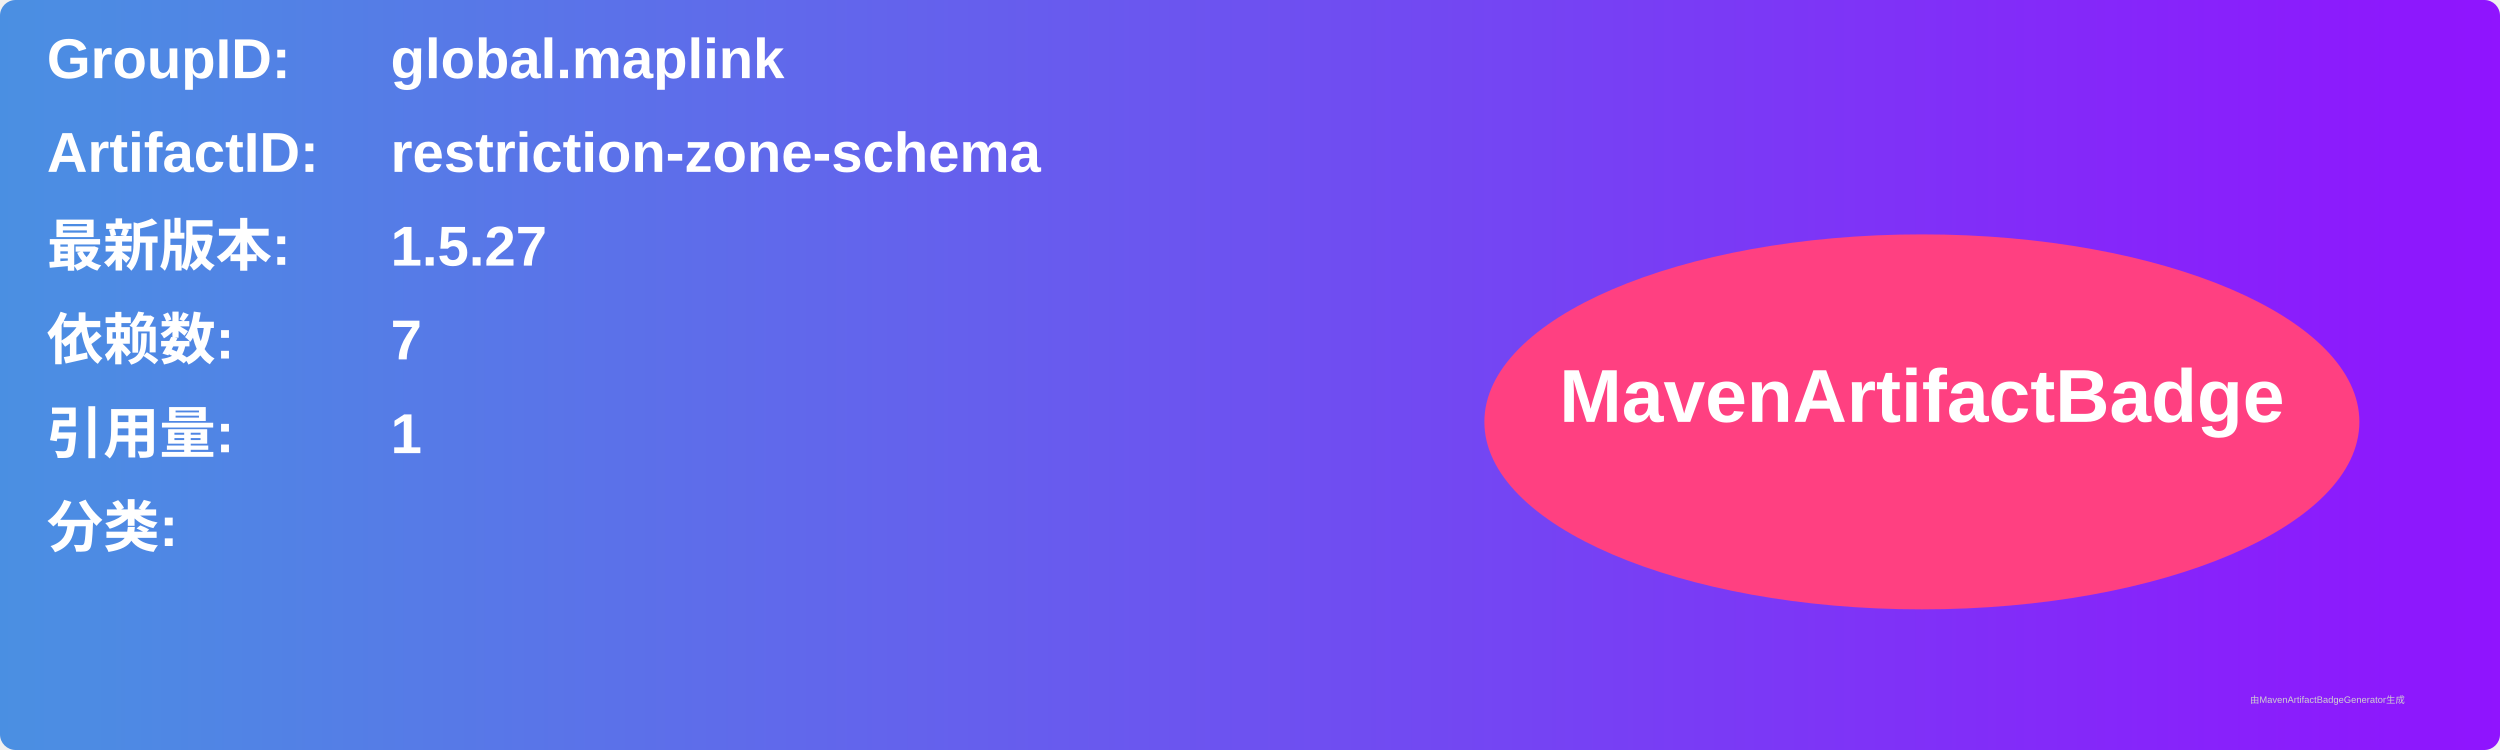
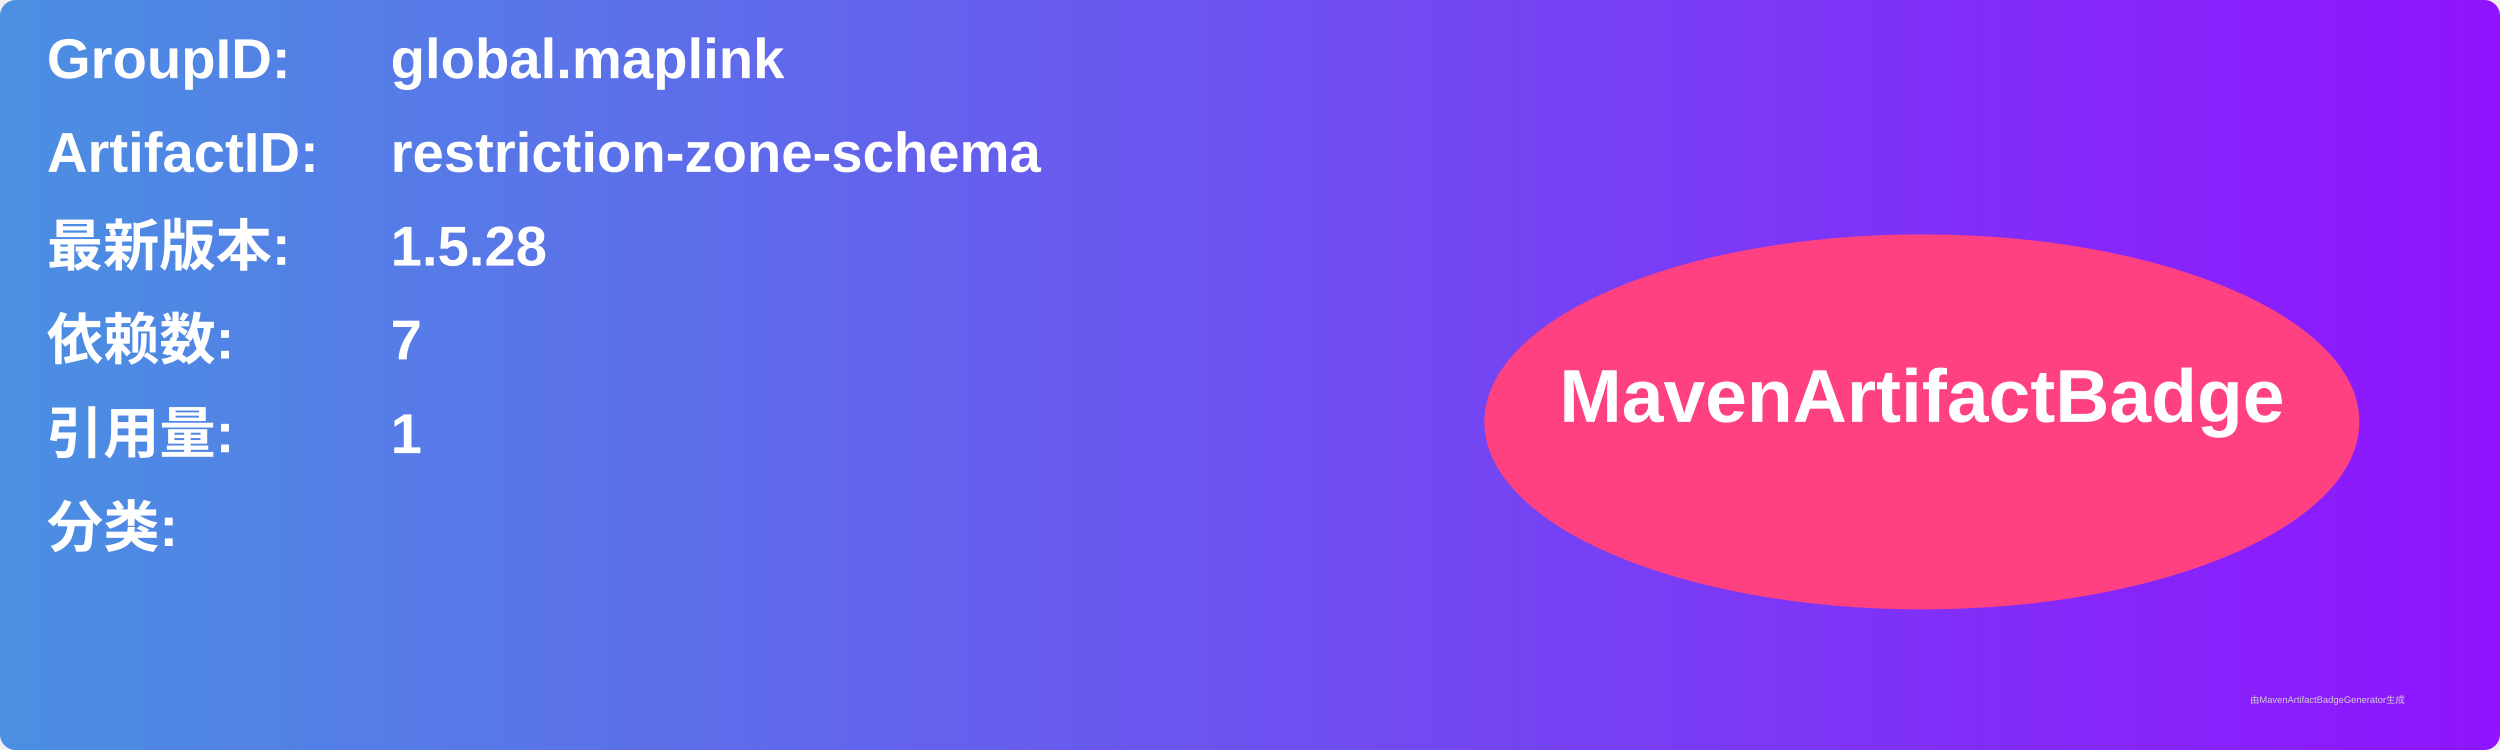
<svg xmlns="http://www.w3.org/2000/svg" width="800" height="240" viewBox="0 0 800 240">
  <linearGradient id="grad" x1="0%" y1="0%" x2="100%" y2="0%">
    <stop offset="0%" stop-color="#4a90e2" />
    <stop offset="100%" stop-color="#9013fe" />
  </linearGradient>
  <rect width="100%" height="100%" rx="5" ry="5" fill="url(#grad)" />
  <g transform="translate(15, 15)">
    <text x="0" y="10" font-family="Arial" font-size="18" fill="white" font-weight="bold" width="260">GroupID:</text>
    <text x="110" y="10" font-family="Arial" font-size="18" fill="white" font-weight="bold" width="460">global.maplink</text>
    <text x="0" y="40" font-family="Arial" font-size="18" fill="white" font-weight="bold" width="260">ArtifactID:</text>
    <text x="110" y="40" font-family="Arial" font-size="18" fill="white" font-weight="bold" width="460">restriction-zone-schema</text>
    <text x="0" y="70" font-family="Arial" font-size="18" fill="white" font-weight="bold">最新版本:</text>
    <text x="110" y="70" font-family="Arial" font-size="18" fill="white" font-weight="bold">
-       <tspan font-weight="bold">1.5.27</tspan>
+       <tspan font-weight="bold">1.5.28</tspan>
    </text>
    <text x="0" y="100" font-family="Arial" font-size="18" fill="white" font-weight="bold">依赖数: </text>
    <text x="110" y="100" font-family="Arial" font-size="18" fill="white">
      <tspan font-weight="bold">7</tspan>
    </text>
    <text x="0" y="130" font-family="Arial" font-size="18" fill="white" font-weight="bold">引用量: </text>
    <text x="110" y="130" font-family="Arial" font-size="18" fill="white">
      <tspan font-weight="bold">1</tspan>
    </text>
    <text x="0" y="160" font-family="Arial" font-size="18" fill="white" font-weight="bold">分类:</text>
    <text x="10" y="190" font-family="Arial" font-size="10" fill="white">
      <tspan font-weight="bold" />
    </text>
    <ellipse cx="600" cy="120" rx="140" ry="60" fill="#ff4081" />
    <text x="600" y="120" text-anchor="middle" font-family="Arial" font-size="24" fill="white" font-weight="bold">MavenArtifactBadge</text>
  </g>
  <text x="720" y="225" font-family="Arial" font-size="3" fill="#d0d0d0">由MavenArtifactBadgeGenerator生成</text>
</svg>
